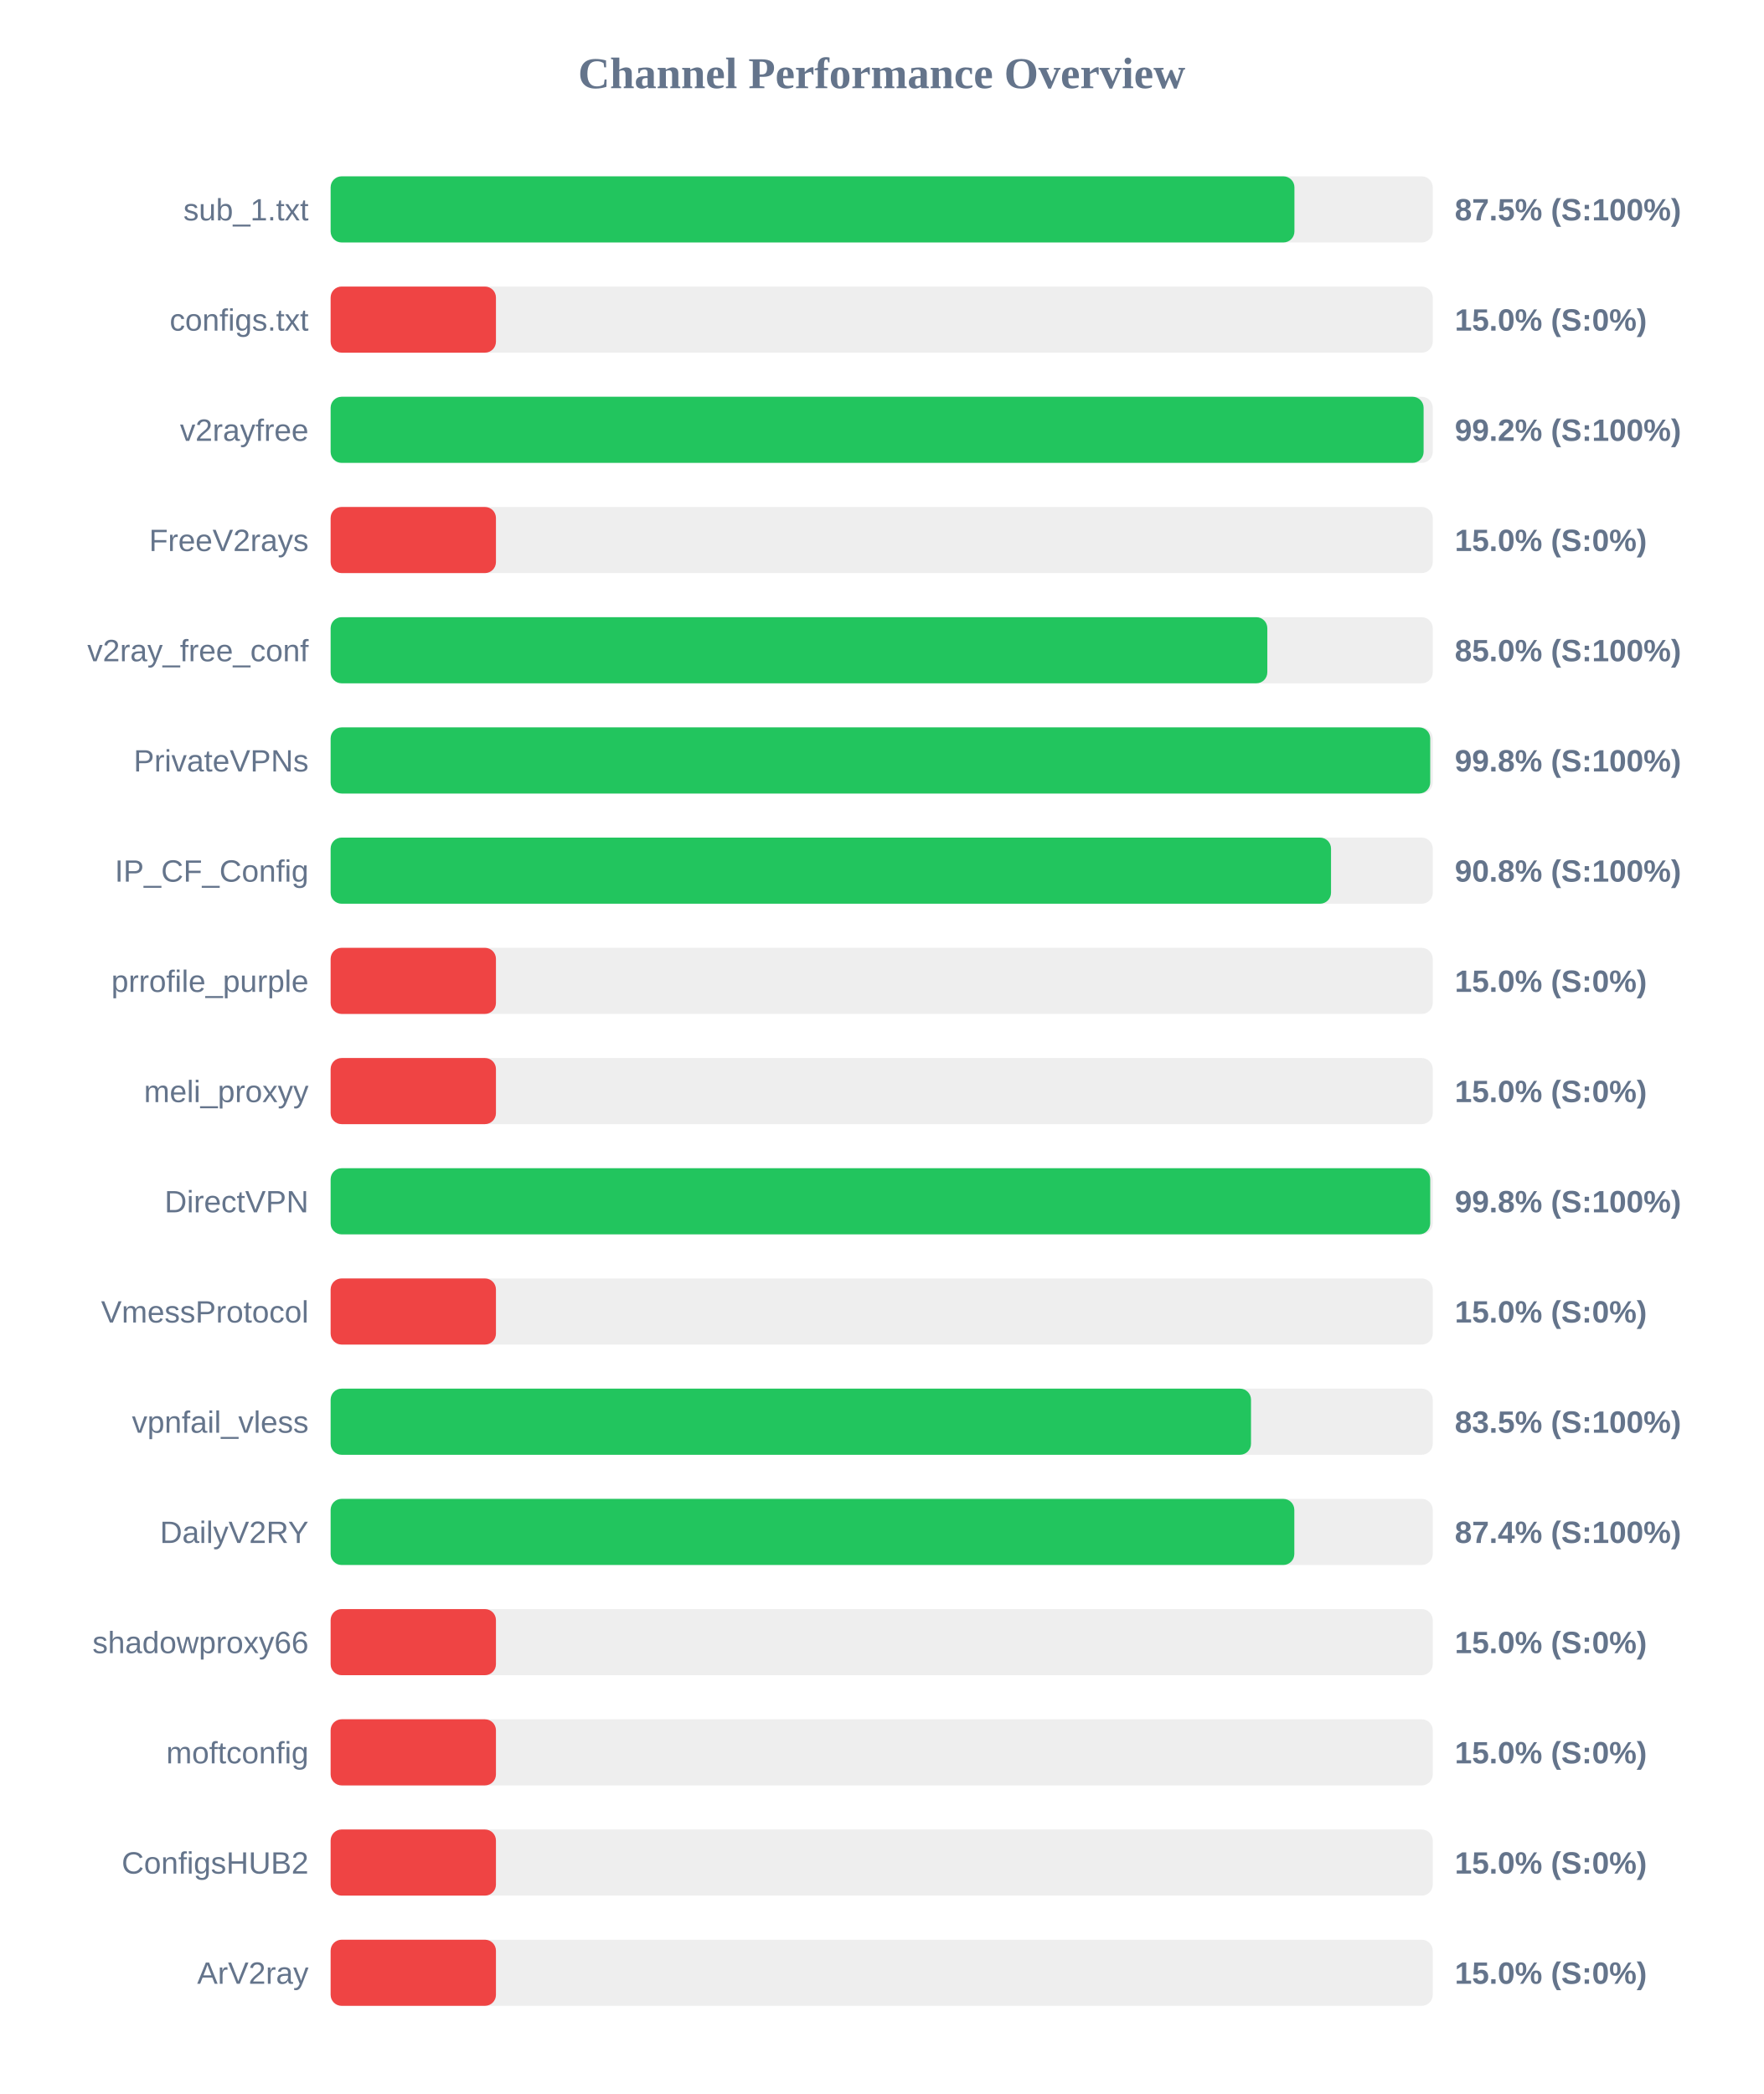
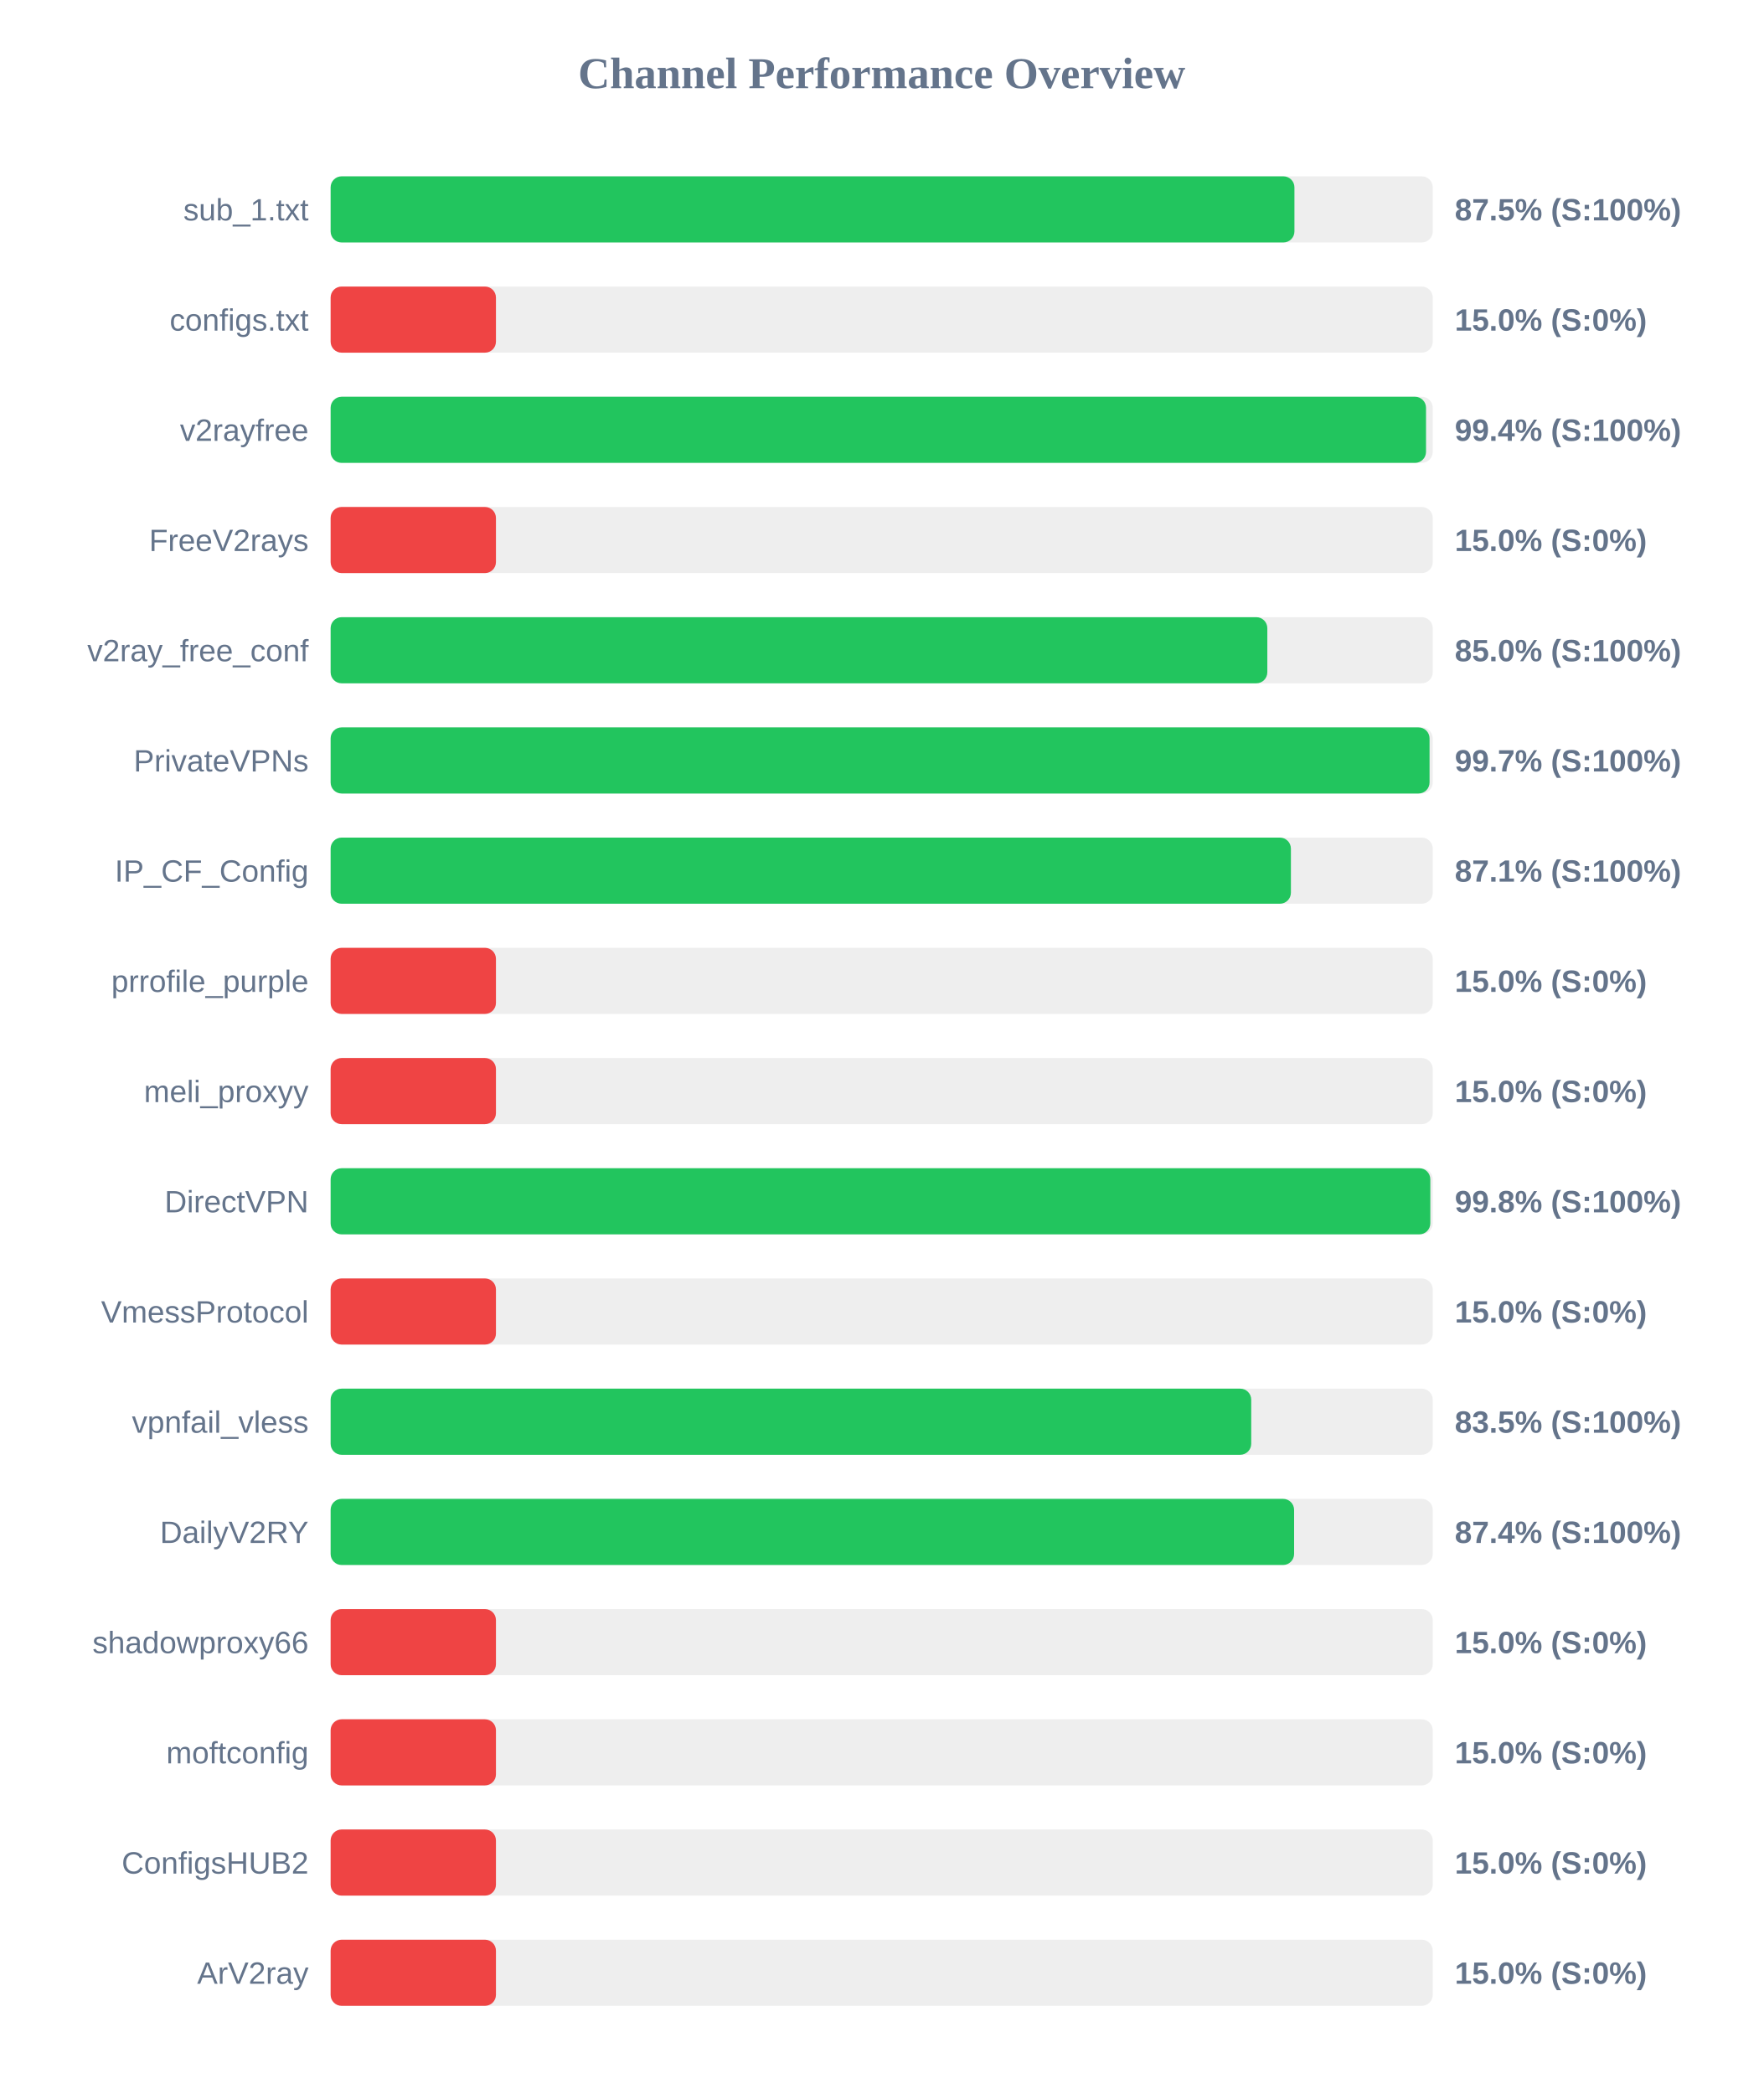
<svg xmlns="http://www.w3.org/2000/svg" width="800" height="950" version="1.1">
  <style>
        .row { font: 14px Arial; fill: #64748b; }
        .score { font: bold 14px Arial; fill: #64748b; }
    </style>
  <text x="400" y="40" text-anchor="middle" font-size="20px" font-weight="bold" fill="#64748b">Channel Performance Overview</text>
  <rect x="150" y="80" width="500" height="30" fill="#eee" rx="5" />
  <rect x="150" y="80" width="437.25" height="30" fill="#22c55e" rx="5" />
  <text x="140" y="100" text-anchor="end" class="row">sub_1.txt</text>
  <text x="660" y="100" text-anchor="start" class="score">87.5% (S:100%)</text>
  <rect x="150" y="130" width="500" height="30" fill="#eee" rx="5" />
  <rect x="150" y="130" width="75.0" height="30" fill="#ef4444" rx="5" />
  <text x="140" y="150" text-anchor="end" class="row">configs.txt</text>
  <text x="660" y="150" text-anchor="start" class="score">15.0% (S:0%)</text>
  <rect x="150" y="180" width="500" height="30" fill="#eee" rx="5" />
-   <rect x="150" y="180" width="495.85" height="30" fill="#22c55e" rx="5" />
+   <rect x="150" y="180" width="496.95" height="30" fill="#22c55e" rx="5" />
  <text x="140" y="200" text-anchor="end" class="row">v2rayfree</text>
-   <text x="660" y="200" text-anchor="start" class="score">99.2% (S:100%)</text>
+   <text x="660" y="200" text-anchor="start" class="score">99.4% (S:100%)</text>
  <rect x="150" y="230" width="500" height="30" fill="#eee" rx="5" />
  <rect x="150" y="230" width="75.0" height="30" fill="#ef4444" rx="5" />
  <text x="140" y="250" text-anchor="end" class="row">FreeV2rays</text>
  <text x="660" y="250" text-anchor="start" class="score">15.0% (S:0%)</text>
  <rect x="150" y="280" width="500" height="30" fill="#eee" rx="5" />
  <rect x="150" y="280" width="424.95" height="30" fill="#22c55e" rx="5" />
  <text x="140" y="300" text-anchor="end" class="row">v2ray_free_conf</text>
  <text x="660" y="300" text-anchor="start" class="score">85.0% (S:100%)</text>
  <rect x="150" y="330" width="500" height="30" fill="#eee" rx="5" />
-   <rect x="150" y="330" width="498.85" height="30" fill="#22c55e" rx="5" />
+   <rect x="150" y="330" width="498.55" height="30" fill="#22c55e" rx="5" />
  <text x="140" y="350" text-anchor="end" class="row">PrivateVPNs</text>
-   <text x="660" y="350" text-anchor="start" class="score">99.8% (S:100%)</text>
+   <text x="660" y="350" text-anchor="start" class="score">99.7% (S:100%)</text>
  <rect x="150" y="380" width="500" height="30" fill="#eee" rx="5" />
-   <rect x="150" y="380" width="453.85" height="30" fill="#22c55e" rx="5" />
+   <rect x="150" y="380" width="435.65" height="30" fill="#22c55e" rx="5" />
  <text x="140" y="400" text-anchor="end" class="row">IP_CF_Config</text>
-   <text x="660" y="400" text-anchor="start" class="score">90.8% (S:100%)</text>
+   <text x="660" y="400" text-anchor="start" class="score">87.1% (S:100%)</text>
  <rect x="150" y="430" width="500" height="30" fill="#eee" rx="5" />
  <rect x="150" y="430" width="75.0" height="30" fill="#ef4444" rx="5" />
  <text x="140" y="450" text-anchor="end" class="row">prrofile_purple</text>
  <text x="660" y="450" text-anchor="start" class="score">15.0% (S:0%)</text>
  <rect x="150" y="480" width="500" height="30" fill="#eee" rx="5" />
  <rect x="150" y="480" width="75.0" height="30" fill="#ef4444" rx="5" />
  <text x="140" y="500" text-anchor="end" class="row">meli_proxyy</text>
  <text x="660" y="500" text-anchor="start" class="score">15.0% (S:0%)</text>
  <rect x="150" y="530" width="500" height="30" fill="#eee" rx="5" />
-   <rect x="150" y="530" width="498.85" height="30" fill="#22c55e" rx="5" />
+   <rect x="150" y="530" width="498.9" height="30" fill="#22c55e" rx="5" />
  <text x="140" y="550" text-anchor="end" class="row">DirectVPN</text>
  <text x="660" y="550" text-anchor="start" class="score">99.8% (S:100%)</text>
  <rect x="150" y="580" width="500" height="30" fill="#eee" rx="5" />
  <rect x="150" y="580" width="75.0" height="30" fill="#ef4444" rx="5" />
  <text x="140" y="600" text-anchor="end" class="row">VmessProtocol</text>
  <text x="660" y="600" text-anchor="start" class="score">15.0% (S:0%)</text>
  <rect x="150" y="630" width="500" height="30" fill="#eee" rx="5" />
-   <rect x="150" y="630" width="417.55" height="30" fill="#22c55e" rx="5" />
+   <rect x="150" y="630" width="417.65" height="30" fill="#22c55e" rx="5" />
  <text x="140" y="650" text-anchor="end" class="row">vpnfail_vless</text>
  <text x="660" y="650" text-anchor="start" class="score">83.5% (S:100%)</text>
  <rect x="150" y="680" width="500" height="30" fill="#eee" rx="5" />
-   <rect x="150" y="680" width="437.2" height="30" fill="#22c55e" rx="5" />
+   <rect x="150" y="680" width="437.1" height="30" fill="#22c55e" rx="5" />
  <text x="140" y="700" text-anchor="end" class="row">DailyV2RY</text>
  <text x="660" y="700" text-anchor="start" class="score">87.4% (S:100%)</text>
  <rect x="150" y="730" width="500" height="30" fill="#eee" rx="5" />
  <rect x="150" y="730" width="75.0" height="30" fill="#ef4444" rx="5" />
  <text x="140" y="750" text-anchor="end" class="row">shadowproxy66</text>
  <text x="660" y="750" text-anchor="start" class="score">15.0% (S:0%)</text>
  <rect x="150" y="780" width="500" height="30" fill="#eee" rx="5" />
  <rect x="150" y="780" width="75.0" height="30" fill="#ef4444" rx="5" />
  <text x="140" y="800" text-anchor="end" class="row">moftconfig</text>
  <text x="660" y="800" text-anchor="start" class="score">15.0% (S:0%)</text>
  <rect x="150" y="830" width="500" height="30" fill="#eee" rx="5" />
  <rect x="150" y="830" width="75.0" height="30" fill="#ef4444" rx="5" />
  <text x="140" y="850" text-anchor="end" class="row">ConfigsHUB2</text>
  <text x="660" y="850" text-anchor="start" class="score">15.0% (S:0%)</text>
  <rect x="150" y="880" width="500" height="30" fill="#eee" rx="5" />
  <rect x="150" y="880" width="75.0" height="30" fill="#ef4444" rx="5" />
  <text x="140" y="900" text-anchor="end" class="row">ArV2ray</text>
  <text x="660" y="900" text-anchor="start" class="score">15.0% (S:0%)</text>
</svg>
